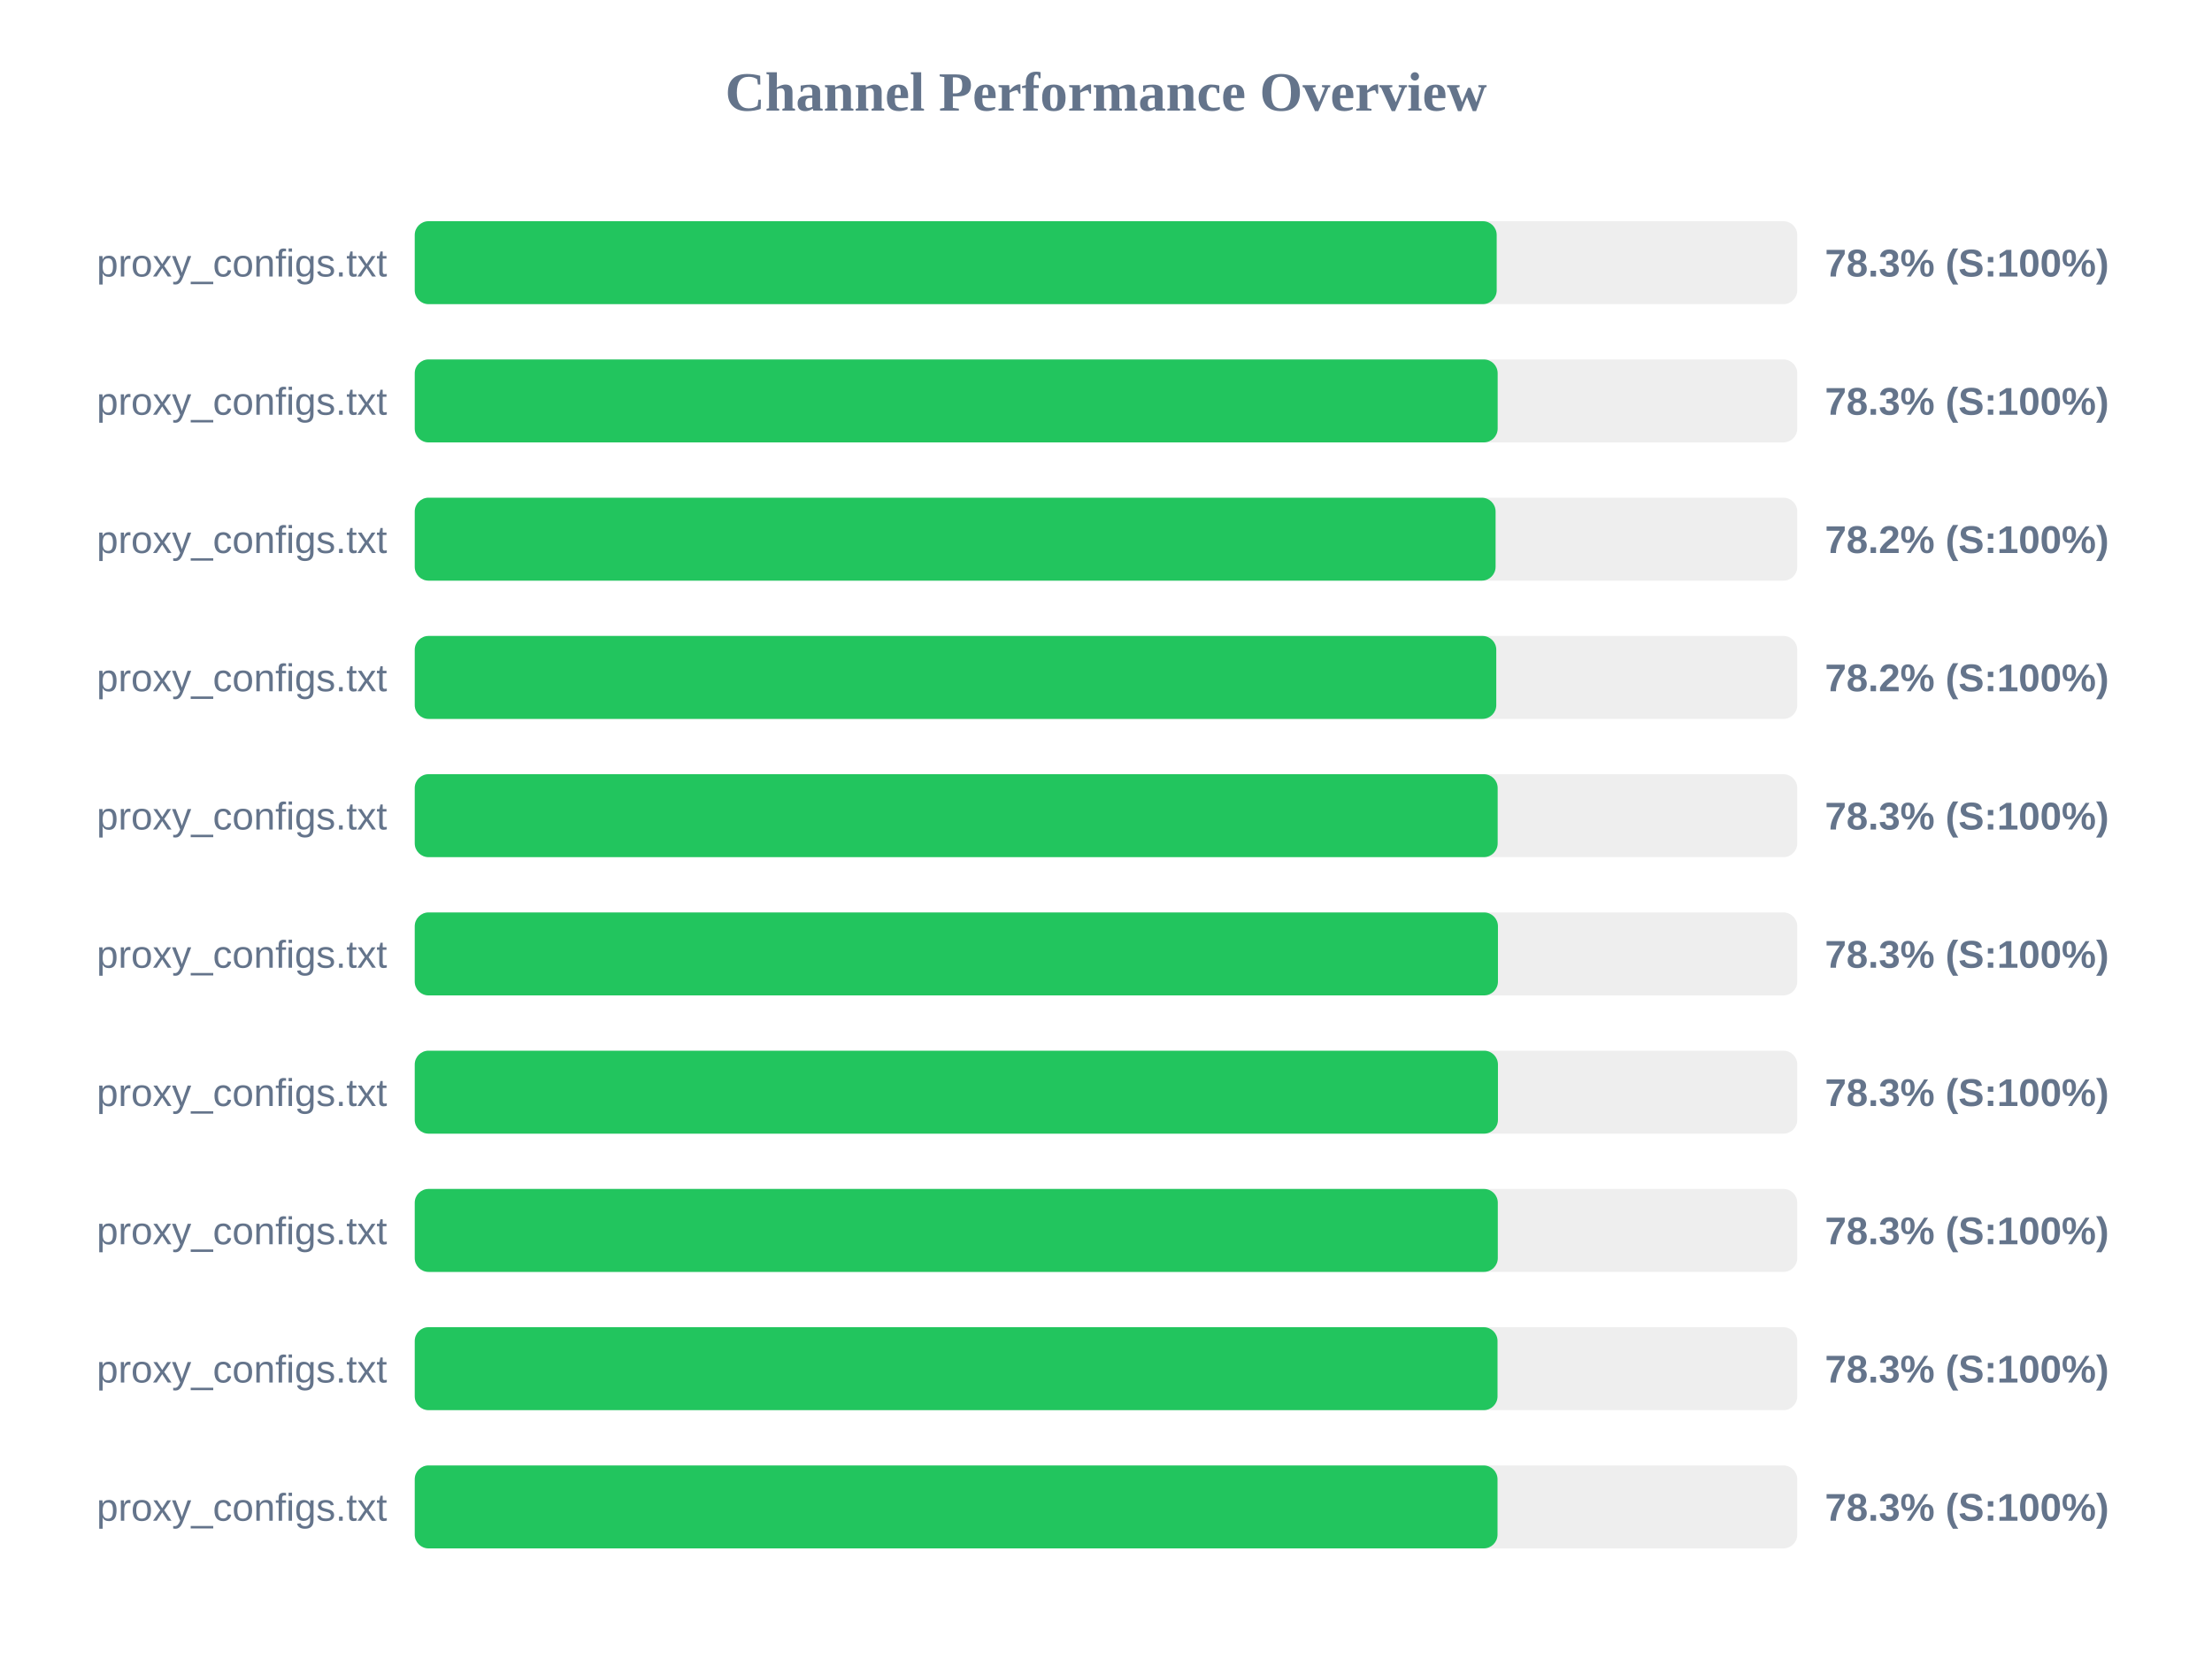
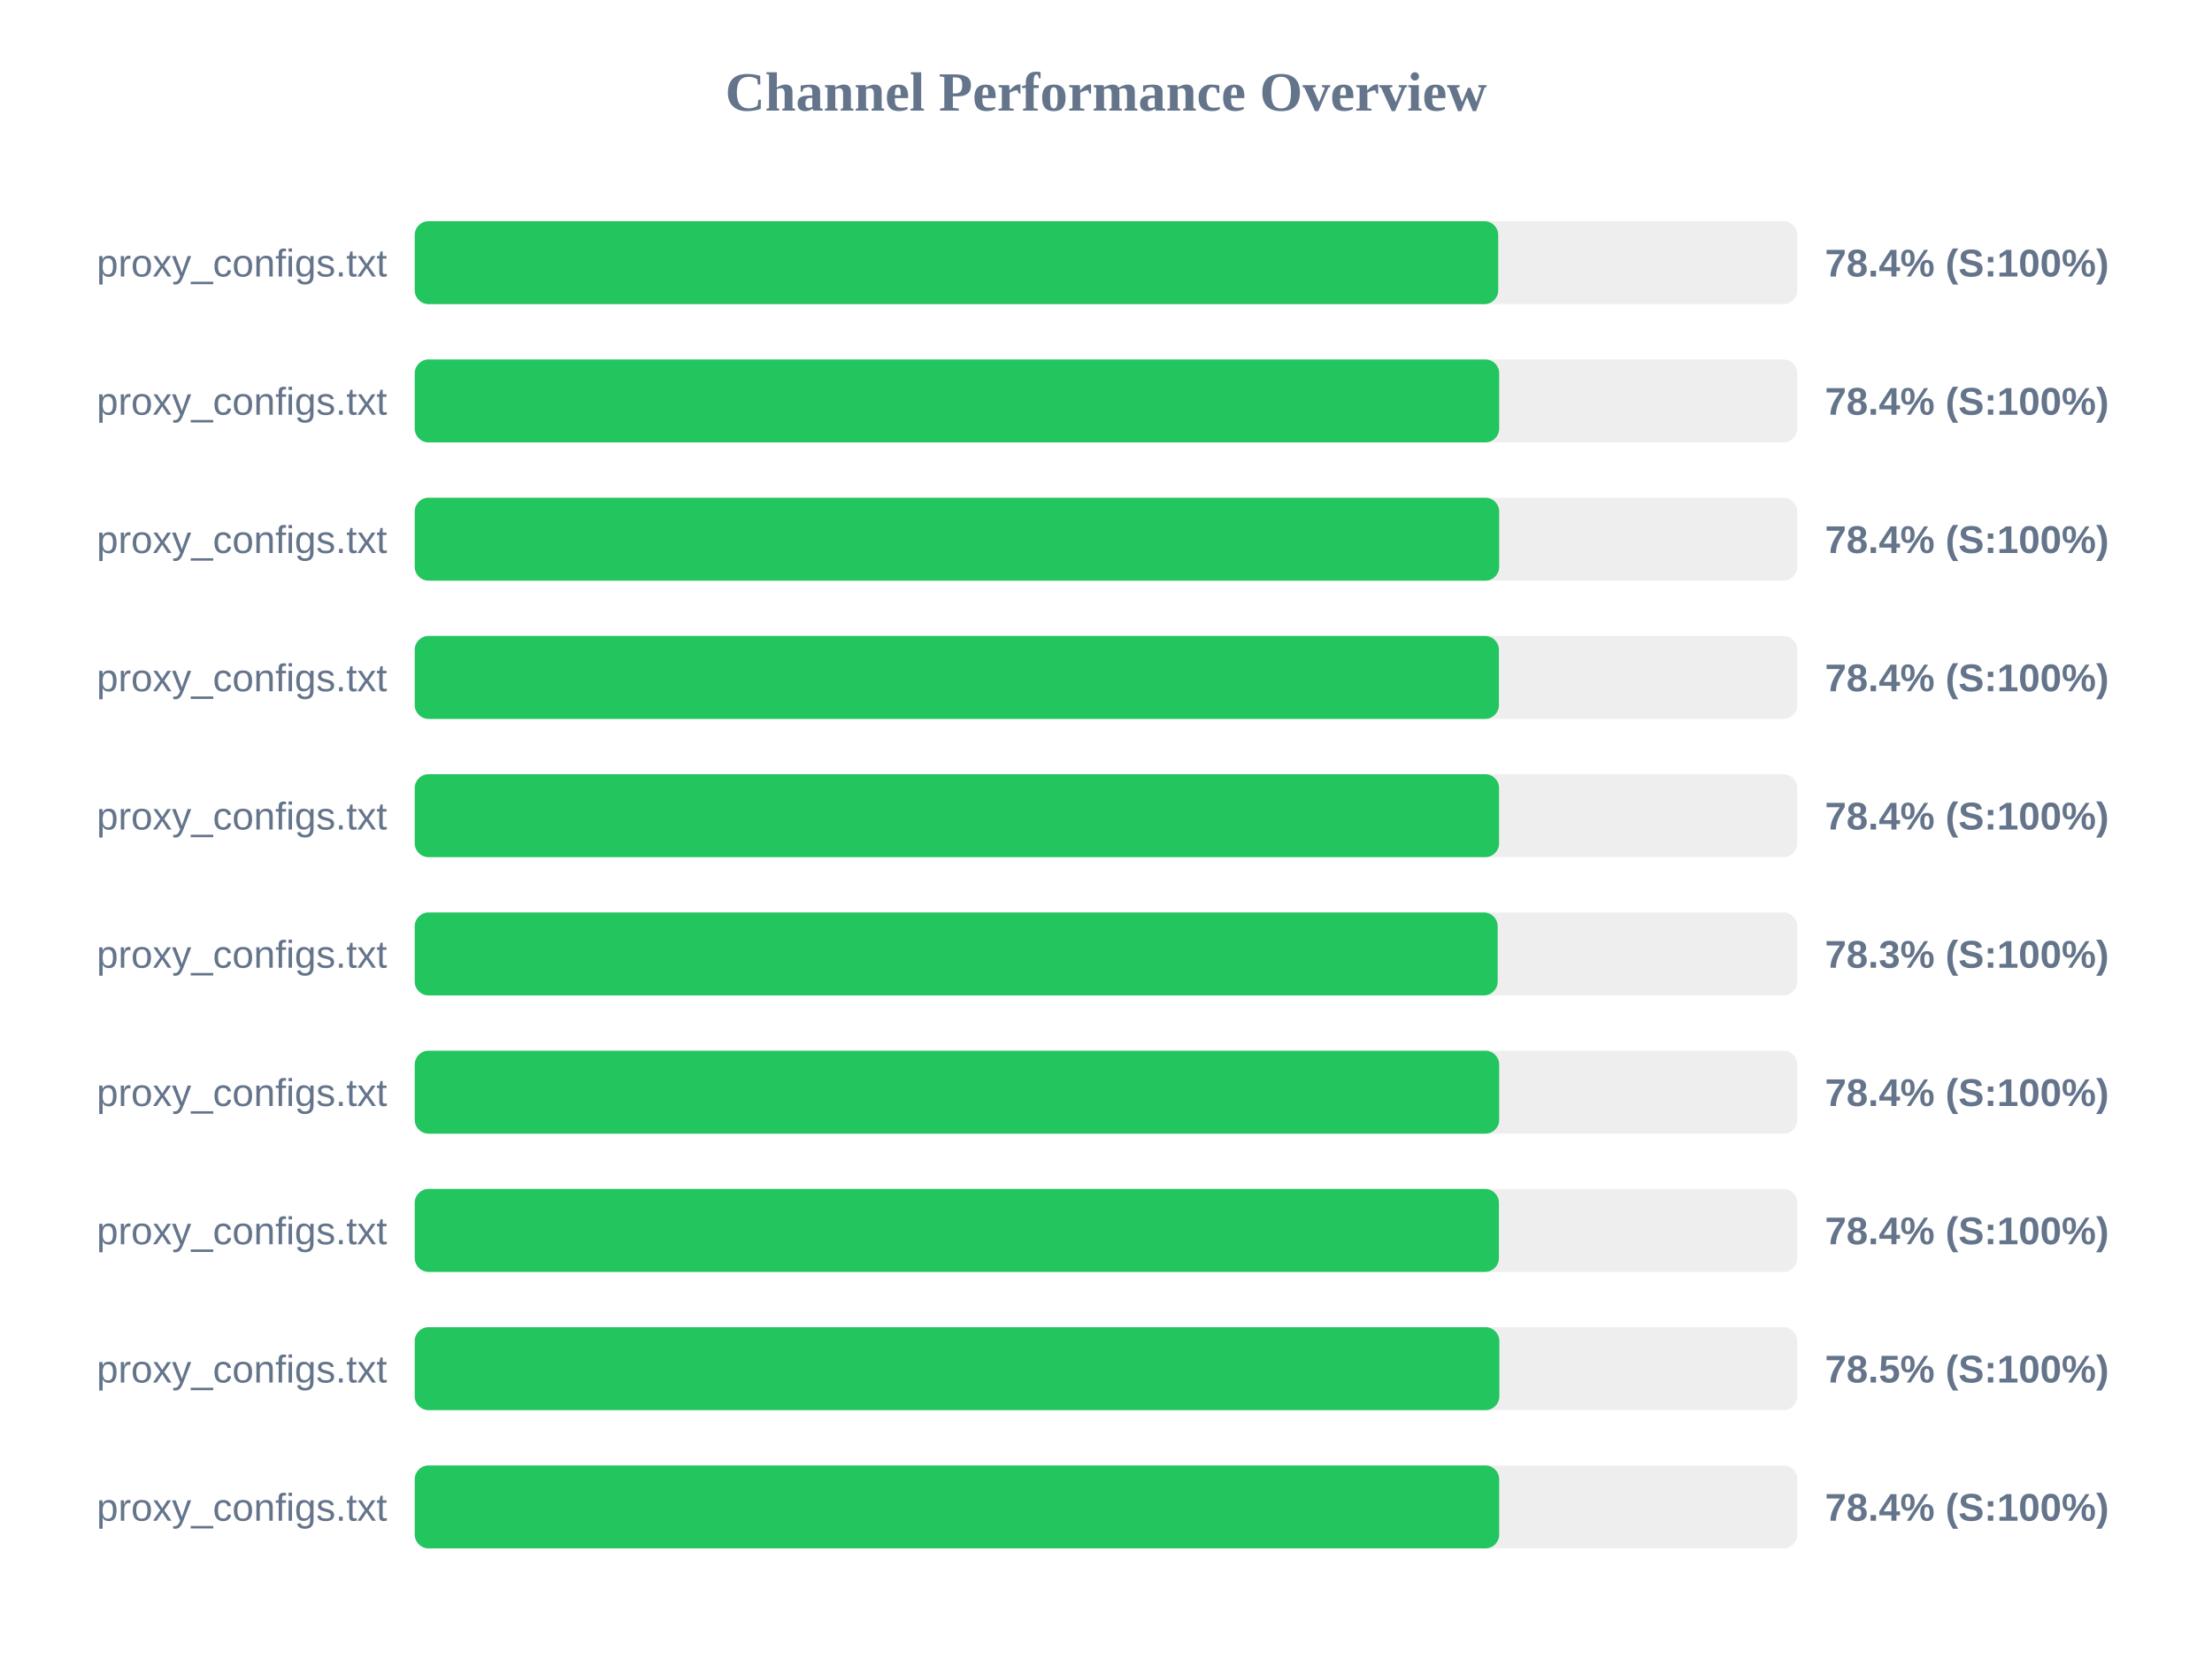
<svg xmlns="http://www.w3.org/2000/svg" width="800" height="600" version="1.1">
  <style>
        .row { font: 14px Arial; fill: #64748b; }
        .score { font: bold 14px Arial; fill: #64748b; }
    </style>
  <text x="400" y="40" text-anchor="middle" font-size="20px" font-weight="bold" fill="#64748b">Channel Performance Overview</text>
  <rect x="150" y="80" width="500" height="30" fill="#eee" rx="5" />
-   <rect x="150" y="80" width="391.3" height="30" fill="#22c55e" rx="5" />
+   <rect x="150" y="80" width="391.85" height="30" fill="#22c55e" rx="5" />
  <text x="140" y="100" text-anchor="end" class="row">proxy_configs.txt</text>
-   <text x="660" y="100" text-anchor="start" class="score">78.3% (S:100%)</text>
+   <text x="660" y="100" text-anchor="start" class="score">78.4% (S:100%)</text>
  <rect x="150" y="130" width="500" height="30" fill="#eee" rx="5" />
-   <rect x="150" y="130" width="391.65" height="30" fill="#22c55e" rx="5" />
+   <rect x="150" y="130" width="392.2" height="30" fill="#22c55e" rx="5" />
  <text x="140" y="150" text-anchor="end" class="row">proxy_configs.txt</text>
-   <text x="660" y="150" text-anchor="start" class="score">78.3% (S:100%)</text>
+   <text x="660" y="150" text-anchor="start" class="score">78.4% (S:100%)</text>
  <rect x="150" y="180" width="500" height="30" fill="#eee" rx="5" />
-   <rect x="150" y="180" width="390.9" height="30" fill="#22c55e" rx="5" />
+   <rect x="150" y="180" width="392.2" height="30" fill="#22c55e" rx="5" />
  <text x="140" y="200" text-anchor="end" class="row">proxy_configs.txt</text>
-   <text x="660" y="200" text-anchor="start" class="score">78.2% (S:100%)</text>
+   <text x="660" y="200" text-anchor="start" class="score">78.4% (S:100%)</text>
  <rect x="150" y="230" width="500" height="30" fill="#eee" rx="5" />
-   <rect x="150" y="230" width="391.15" height="30" fill="#22c55e" rx="5" />
+   <rect x="150" y="230" width="392.1" height="30" fill="#22c55e" rx="5" />
  <text x="140" y="250" text-anchor="end" class="row">proxy_configs.txt</text>
-   <text x="660" y="250" text-anchor="start" class="score">78.2% (S:100%)</text>
+   <text x="660" y="250" text-anchor="start" class="score">78.4% (S:100%)</text>
  <rect x="150" y="280" width="500" height="30" fill="#eee" rx="5" />
-   <rect x="150" y="280" width="391.65" height="30" fill="#22c55e" rx="5" />
+   <rect x="150" y="280" width="392.15" height="30" fill="#22c55e" rx="5" />
  <text x="140" y="300" text-anchor="end" class="row">proxy_configs.txt</text>
-   <text x="660" y="300" text-anchor="start" class="score">78.3% (S:100%)</text>
+   <text x="660" y="300" text-anchor="start" class="score">78.4% (S:100%)</text>
  <rect x="150" y="330" width="500" height="30" fill="#eee" rx="5" />
-   <rect x="150" y="330" width="391.75" height="30" fill="#22c55e" rx="5" />
+   <rect x="150" y="330" width="391.65" height="30" fill="#22c55e" rx="5" />
  <text x="140" y="350" text-anchor="end" class="row">proxy_configs.txt</text>
  <text x="660" y="350" text-anchor="start" class="score">78.3% (S:100%)</text>
  <rect x="150" y="380" width="500" height="30" fill="#eee" rx="5" />
-   <rect x="150" y="380" width="391.75" height="30" fill="#22c55e" rx="5" />
+   <rect x="150" y="380" width="392.2" height="30" fill="#22c55e" rx="5" />
  <text x="140" y="400" text-anchor="end" class="row">proxy_configs.txt</text>
-   <text x="660" y="400" text-anchor="start" class="score">78.3% (S:100%)</text>
+   <text x="660" y="400" text-anchor="start" class="score">78.4% (S:100%)</text>
  <rect x="150" y="430" width="500" height="30" fill="#eee" rx="5" />
-   <rect x="150" y="430" width="391.7" height="30" fill="#22c55e" rx="5" />
+   <rect x="150" y="430" width="392.1" height="30" fill="#22c55e" rx="5" />
  <text x="140" y="450" text-anchor="end" class="row">proxy_configs.txt</text>
-   <text x="660" y="450" text-anchor="start" class="score">78.3% (S:100%)</text>
+   <text x="660" y="450" text-anchor="start" class="score">78.4% (S:100%)</text>
  <rect x="150" y="480" width="500" height="30" fill="#eee" rx="5" />
-   <rect x="150" y="480" width="391.6" height="30" fill="#22c55e" rx="5" />
+   <rect x="150" y="480" width="392.25" height="30" fill="#22c55e" rx="5" />
  <text x="140" y="500" text-anchor="end" class="row">proxy_configs.txt</text>
-   <text x="660" y="500" text-anchor="start" class="score">78.3% (S:100%)</text>
+   <text x="660" y="500" text-anchor="start" class="score">78.5% (S:100%)</text>
  <rect x="150" y="530" width="500" height="30" fill="#eee" rx="5" />
-   <rect x="150" y="530" width="391.6" height="30" fill="#22c55e" rx="5" />
+   <rect x="150" y="530" width="392.2" height="30" fill="#22c55e" rx="5" />
  <text x="140" y="550" text-anchor="end" class="row">proxy_configs.txt</text>
-   <text x="660" y="550" text-anchor="start" class="score">78.3% (S:100%)</text>
+   <text x="660" y="550" text-anchor="start" class="score">78.4% (S:100%)</text>
</svg>
